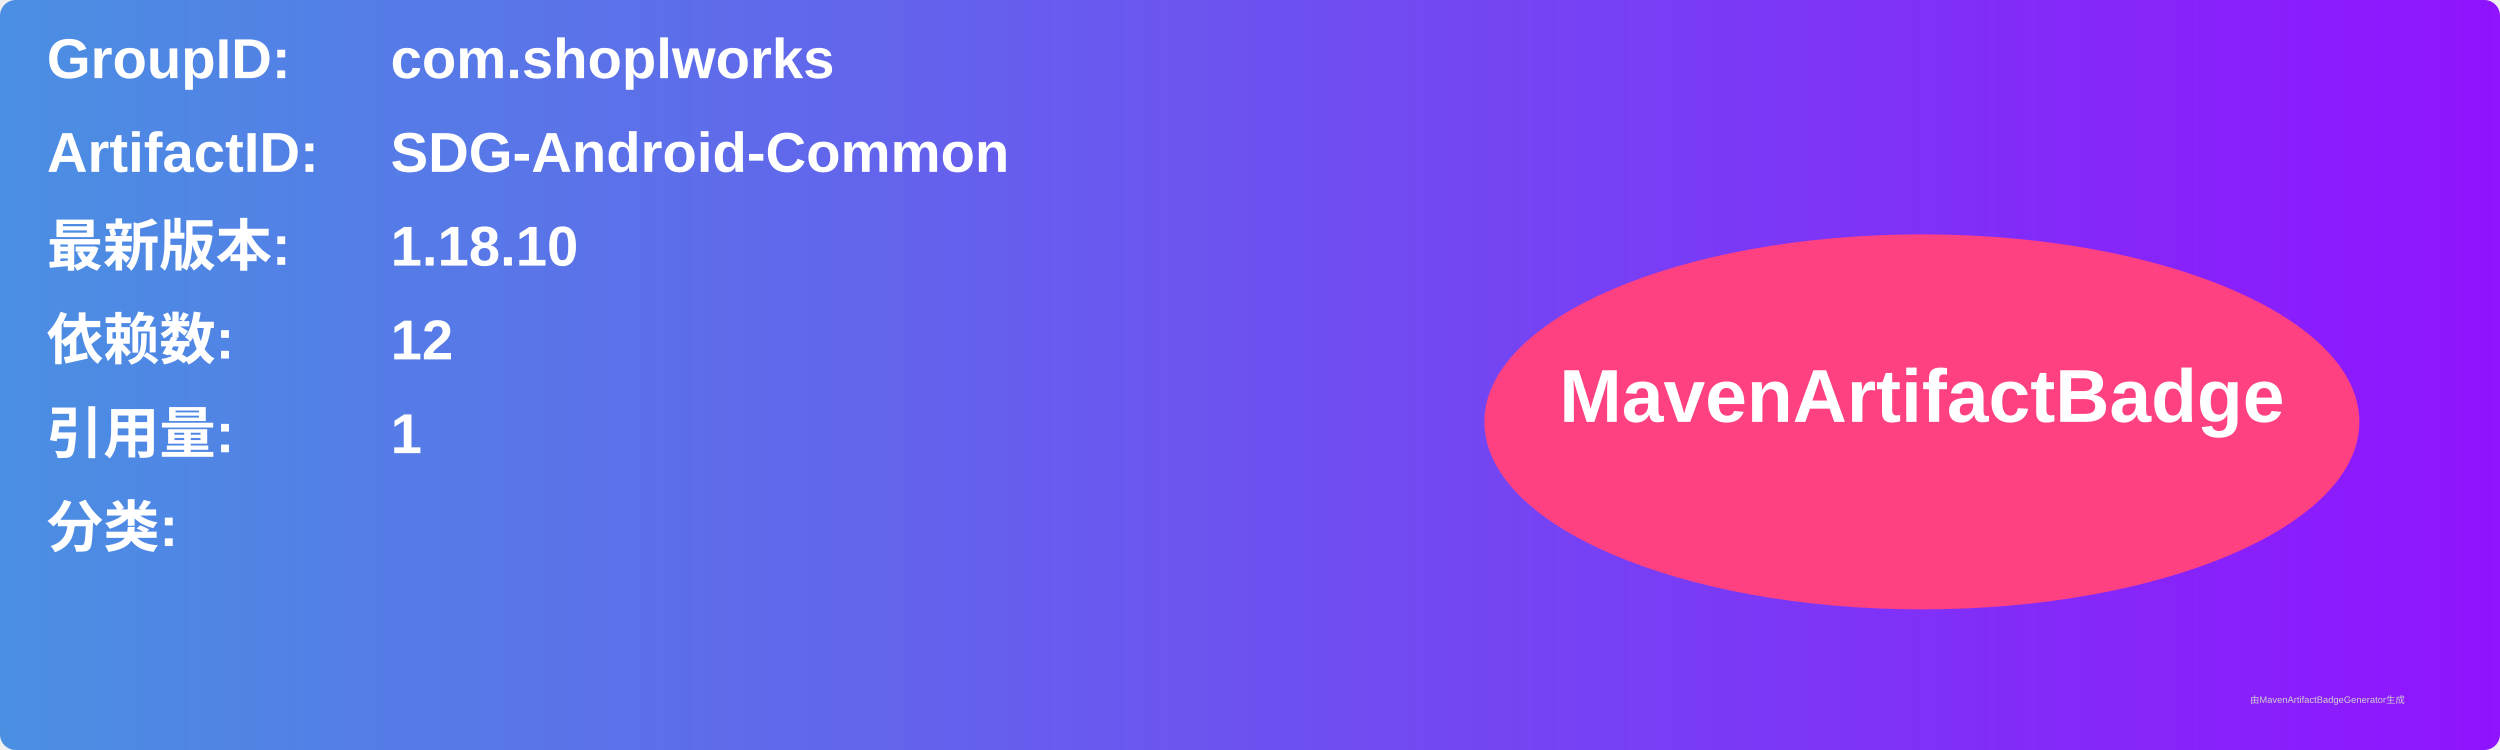
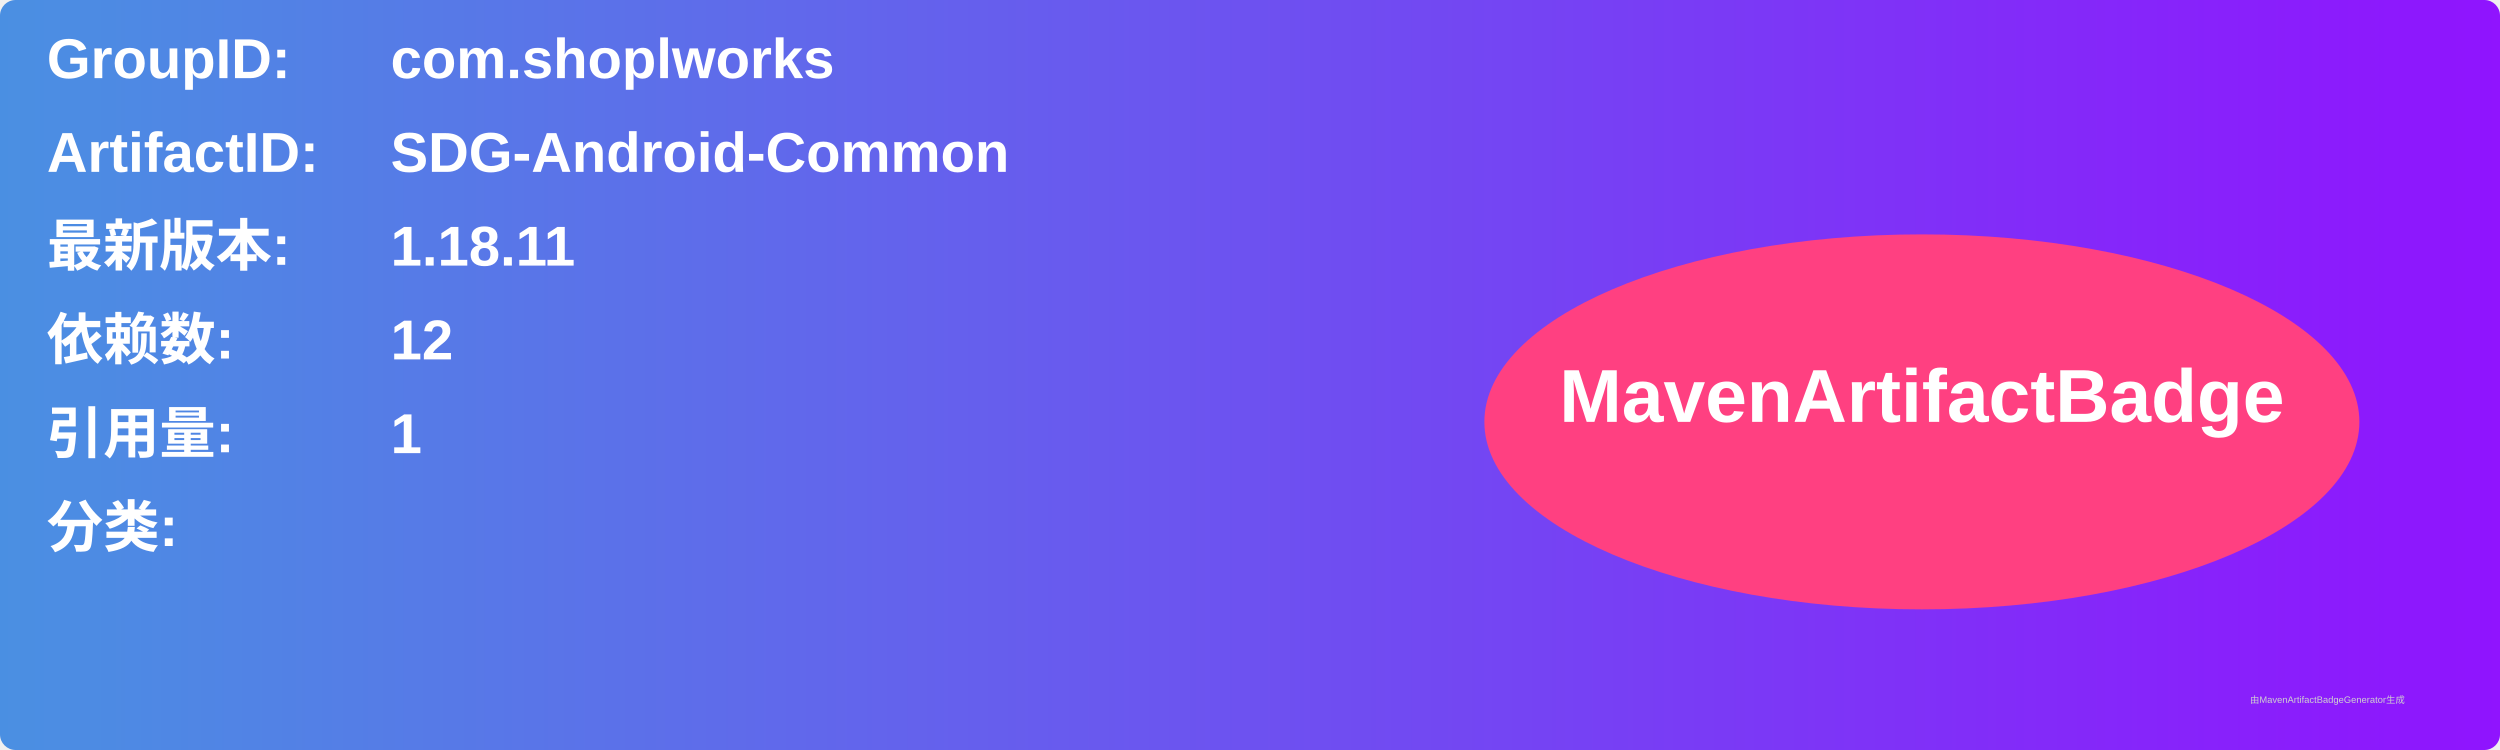
<svg xmlns="http://www.w3.org/2000/svg" width="800" height="240" viewBox="0 0 800 240">
  <linearGradient id="grad" x1="0%" y1="0%" x2="100%" y2="0%">
    <stop offset="0%" stop-color="#4a90e2" />
    <stop offset="100%" stop-color="#9013fe" />
  </linearGradient>
  <rect width="100%" height="100%" rx="5" ry="5" fill="url(#grad)" />
  <g transform="translate(15, 15)">
    <text x="0" y="10" font-family="Arial" font-size="18" fill="white" font-weight="bold" width="260">GroupID:</text>
    <text x="110" y="10" font-family="Arial" font-size="18" fill="white" font-weight="bold" width="460">com.shoplworks</text>
    <text x="0" y="40" font-family="Arial" font-size="18" fill="white" font-weight="bold" width="260">ArtifactID:</text>
    <text x="110" y="40" font-family="Arial" font-size="18" fill="white" font-weight="bold" width="460">SDG-Android-Common</text>
    <text x="0" y="70" font-family="Arial" font-size="18" fill="white" font-weight="bold">最新版本:</text>
    <text x="110" y="70" font-family="Arial" font-size="18" fill="white" font-weight="bold">
-       <tspan font-weight="bold">1.18.10</tspan>
+       <tspan font-weight="bold">1.18.11</tspan>
    </text>
    <text x="0" y="100" font-family="Arial" font-size="18" fill="white" font-weight="bold">依赖数: </text>
    <text x="110" y="100" font-family="Arial" font-size="18" fill="white">
      <tspan font-weight="bold">12</tspan>
    </text>
    <text x="0" y="130" font-family="Arial" font-size="18" fill="white" font-weight="bold">引用量: </text>
    <text x="110" y="130" font-family="Arial" font-size="18" fill="white">
      <tspan font-weight="bold">1</tspan>
    </text>
    <text x="0" y="160" font-family="Arial" font-size="18" fill="white" font-weight="bold">分类:</text>
    <text x="10" y="190" font-family="Arial" font-size="10" fill="white">
      <tspan font-weight="bold" />
    </text>
    <ellipse cx="600" cy="120" rx="140" ry="60" fill="#ff4081" />
    <text x="600" y="120" text-anchor="middle" font-family="Arial" font-size="24" fill="white" font-weight="bold">MavenArtifactBadge</text>
  </g>
  <text x="720" y="225" font-family="Arial" font-size="3" fill="#d0d0d0">由MavenArtifactBadgeGenerator生成</text>
</svg>
